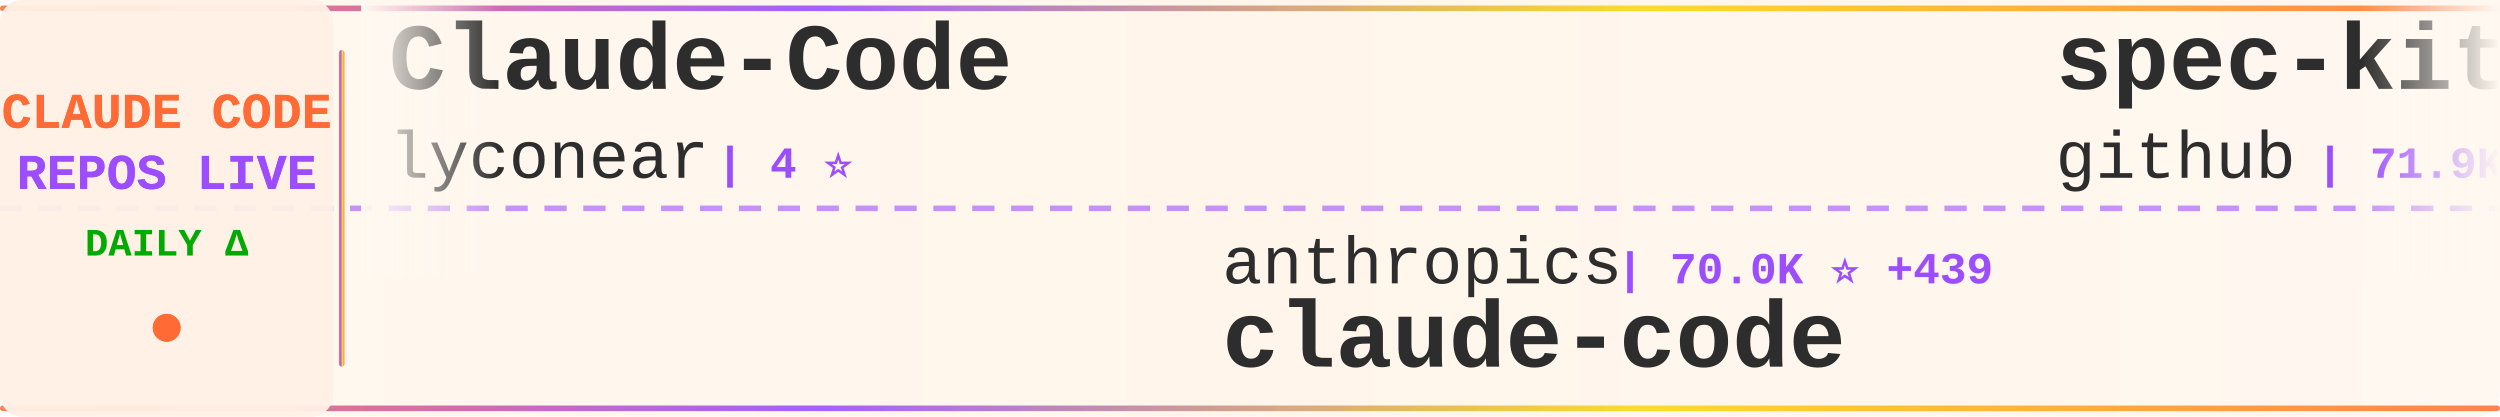
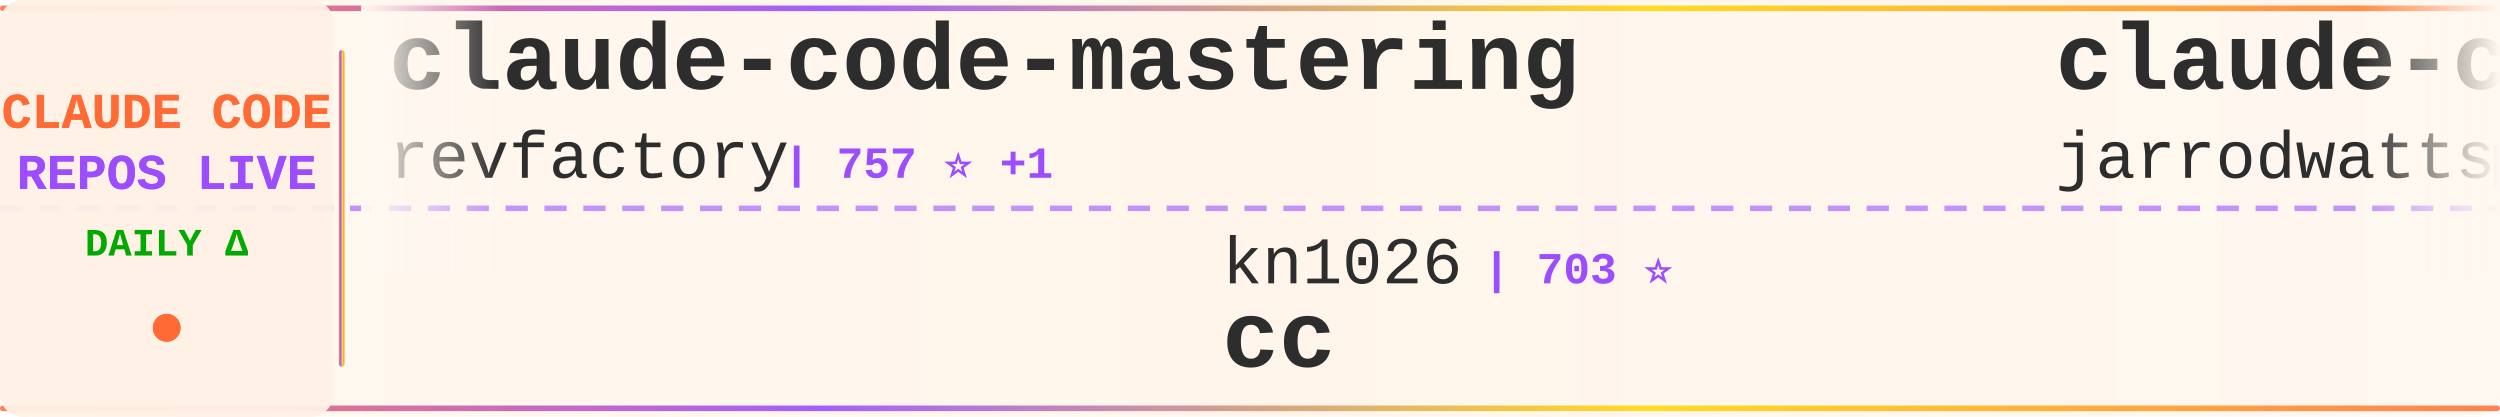
<svg xmlns="http://www.w3.org/2000/svg" width="900" height="150">
  <defs>
    <linearGradient id="tickerBg" x1="0%" y1="0%" x2="100%" y2="0%">
      <stop offset="0%" style="stop-color:#fff8f0;stop-opacity:0.98" />
      <stop offset="50%" style="stop-color:#fff5eb;stop-opacity:1" />
      <stop offset="100%" style="stop-color:#fff8f0;stop-opacity:0.98" />
    </linearGradient>
    <linearGradient id="borderGrad" x1="0%" y1="0%" x2="100%" y2="0%">
      <stop offset="0%" style="stop-color:#FF6B35;stop-opacity:0.85">
        <animate attributeName="stop-opacity" values="0.85;1;0.85" dur="2s" repeatCount="indefinite" />
      </stop>
      <stop offset="33%" style="stop-color:#9C4EFF;stop-opacity:0.9">
        <animate attributeName="stop-opacity" values="0.9;1;0.9" dur="2.2s" repeatCount="indefinite" />
      </stop>
      <stop offset="66%" style="stop-color:#FFD700;stop-opacity:0.85">
        <animate attributeName="stop-opacity" values="0.85;1;0.85" dur="1.8s" repeatCount="indefinite" />
      </stop>
      <stop offset="100%" style="stop-color:#FF6B35;stop-opacity:0.85">
        <animate attributeName="stop-opacity" values="0.85;1;0.85" dur="2s" repeatCount="indefinite" />
      </stop>
    </linearGradient>
    <filter id="textGlow">
      <feGaussianBlur stdDeviation="0.15" result="coloredBlur" />
      <feMerge>
        <feMergeNode in="coloredBlur" />
        <feMergeNode in="SourceGraphic" />
      </feMerge>
    </filter>
    <filter id="metricGlow">
      <feGaussianBlur stdDeviation="0.2" result="coloredBlur" />
      <feMerge>
        <feMergeNode in="coloredBlur" />
        <feMergeNode in="SourceGraphic" />
      </feMerge>
    </filter>
    <linearGradient id="leftFade" x1="0%" y1="0%" x2="100%" y2="0%">
      <stop offset="0%" style="stop-color:#fff8f0;stop-opacity:1" />
      <stop offset="100%" style="stop-color:#fff8f0;stop-opacity:0" />
    </linearGradient>
    <linearGradient id="rightFade" x1="0%" y1="0%" x2="100%" y2="0%">
      <stop offset="0%" style="stop-color:#fff8f0;stop-opacity:0" />
      <stop offset="100%" style="stop-color:#fff8f0;stop-opacity:1" />
    </linearGradient>
  </defs>
  <rect width="900" height="150" fill="url(#tickerBg)" rx="8" />
  <rect x="0" y="2" width="900" height="2" fill="url(#borderGrad)" rx="1" />
  <rect x="0" y="146" width="900" height="2" fill="url(#borderGrad)" rx="1" />
  <line x1="0" y1="75" x2="900" y2="75" stroke="#9C4EFF" stroke-width="2" stroke-dasharray="8 6" opacity="0.6" />
  <rect x="0" y="0" width="120" height="150" fill="#fff0e6" opacity="0.95" rx="8" />
  <text x="60" y="46" font-family="'Courier New', monospace" font-size="18" font-weight="bold" fill="#FF6B35" text-anchor="middle" filter="url(#textGlow)">
    CLAUDE CODE
  </text>
  <text x="60" y="68" font-family="'Courier New', monospace" font-size="18" font-weight="bold" fill="#9C4EFF" text-anchor="middle" filter="url(#textGlow)">
    REPOS LIVE
  </text>
  <text x="60" y="92" font-family="'Courier New', monospace" font-size="14" font-weight="bold" fill="#00aa00" text-anchor="middle">
    DAILY Δ
  </text>
  <circle cx="60" cy="118" r="5" fill="#FF6B35" filter="url(#metricGlow)">
    <animate attributeName="r" values="4;6;4" dur="1.5s" repeatCount="indefinite" />
    <animate attributeName="opacity" values="0.6;1;0.6" dur="1.5s" repeatCount="indefinite" />
  </circle>
  <rect x="122" y="18" width="2" height="114" fill="url(#borderGrad)" rx="1" />
  <clipPath id="tickerClip">
    <rect x="130" y="0" width="770" height="150" />
  </clipPath>
  <g clip-path="url(#tickerClip)">
    <g id="tickerItems">
      <animateTransform attributeName="transform" attributeType="XML" type="translate" from="0 0" to="-3000 0" dur="54s" repeatCount="indefinite" />
      <g transform="translate(0, 0)">
-         <text x="140" y="32" font-family="'Courier New', monospace" font-size="34" font-weight="bold" fill="#2d2d2d">Claude-Code</text>
-         <text x="140" y="64" font-family="'Courier New', monospace" font-size="24" font-weight="normal" fill="#2d2d2d" opacity="1.0">lyconear</text>
-         <text x="258" y="64" font-family="'Courier New', monospace" font-size="16" font-weight="bold" fill="#9C4EFF"> | 4 ⭐</text>
+         <text x="140" y="32" font-family="'Courier New', monospace" font-size="34" font-weight="bold" fill="#2d2d2d">claude-code-mastering</text>
+         <text x="140" y="64" font-family="'Courier New', monospace" font-size="24" font-weight="normal" fill="#2d2d2d" opacity="1.0">revfactory</text>
+         <text x="282" y="64" font-family="'Courier New', monospace" font-size="16" font-weight="bold" fill="#9C4EFF"> | 757 ⭐ +1</text>
      </g>
      <g transform="translate(300, 0)">
-         <text x="140" y="102" font-family="'Courier New', monospace" font-size="24" font-weight="normal" fill="#2d2d2d" opacity="1.0">anthropics</text>
-         <text x="282" y="102" font-family="'Courier New', monospace" font-size="16" font-weight="bold" fill="#9C4EFF"> | 70.0K ⭐ +439</text>
-         <text x="140" y="132" font-family="'Courier New', monospace" font-size="34" font-weight="bold" fill="#2d2d2d">claude-code</text>
+         <text x="140" y="102" font-family="'Courier New', monospace" font-size="24" font-weight="normal" fill="#2d2d2d" opacity="1.0">kn1026</text>
+         <text x="234" y="102" font-family="'Courier New', monospace" font-size="16" font-weight="bold" fill="#9C4EFF"> | 703 ⭐</text>
+         <text x="140" y="132" font-family="'Courier New', monospace" font-size="34" font-weight="bold" fill="#2d2d2d">cc</text>
      </g>
      <g transform="translate(600, 0)">
-         <text x="140" y="32" font-family="'Courier New', monospace" font-size="34" font-weight="bold" fill="#2d2d2d">spec-kit</text>
-         <text x="140" y="64" font-family="'Courier New', monospace" font-size="24" font-weight="normal" fill="#2d2d2d" opacity="1.0">github</text>
-         <text x="234" y="64" font-family="'Courier New', monospace" font-size="16" font-weight="bold" fill="#9C4EFF"> | 71.9K ⭐ +286</text>
+         <text x="140" y="32" font-family="'Courier New', monospace" font-size="34" font-weight="bold" fill="#2d2d2d">claude-code-config</text>
+         <text x="140" y="64" font-family="'Courier New', monospace" font-size="24" font-weight="normal" fill="#2d2d2d" opacity="1.0">jarrodwatts</text>
+         <text x="294" y="64" font-family="'Courier New', monospace" font-size="16" font-weight="bold" fill="#9C4EFF"> | 945 ⭐ +1</text>
      </g>
      <g transform="translate(900, 0)">
-         <text x="140" y="102" font-family="'Courier New', monospace" font-size="24" font-weight="normal" fill="#2d2d2d" opacity="1.0">daymade</text>
-         <text x="246" y="102" font-family="'Courier New', monospace" font-size="16" font-weight="bold" fill="#9C4EFF"> | 602 ⭐</text>
-         <text x="140" y="132" font-family="'Courier New', monospace" font-size="34" font-weight="bold" fill="#2d2d2d">claude-code-skills</text>
+         <text x="140" y="102" font-family="'Courier New', monospace" font-size="24" font-weight="normal" fill="#2d2d2d" opacity="1.0">farion1231</text>
+         <text x="282" y="102" font-family="'Courier New', monospace" font-size="16" font-weight="bold" fill="#9C4EFF"> | 20.1K ⭐ +355</text>
+         <text x="140" y="132" font-family="'Courier New', monospace" font-size="34" font-weight="bold" fill="#2d2d2d">cc-switch</text>
      </g>
      <g transform="translate(1200, 0)">
-         <text x="140" y="32" font-family="'Courier New', monospace" font-size="34" font-weight="bold" fill="#2d2d2d">claude-code-cheat-sheet</text>
-         <text x="140" y="64" font-family="'Courier New', monospace" font-size="24" font-weight="normal" fill="#2d2d2d" opacity="1.0">Njengah</text>
-         <text x="246" y="64" font-family="'Courier New', monospace" font-size="16" font-weight="bold" fill="#9C4EFF"> | 1.4K ⭐</text>
+         <text x="140" y="32" font-family="'Courier New', monospace" font-size="34" font-weight="bold" fill="#2d2d2d">claude-code-hooks-master...</text>
+         <text x="140" y="64" font-family="'Courier New', monospace" font-size="24" font-weight="normal" fill="#2d2d2d" opacity="1.0">disler</text>
+         <text x="234" y="64" font-family="'Courier New', monospace" font-size="16" font-weight="bold" fill="#9C4EFF"> | 3.2K ⭐ +12</text>
      </g>
      <g transform="translate(1500, 0)">
-         <text x="140" y="102" font-family="'Courier New', monospace" font-size="24" font-weight="normal" fill="#2d2d2d" opacity="1.0">jarrodwatts</text>
-         <text x="294" y="102" font-family="'Courier New', monospace" font-size="16" font-weight="bold" fill="#9C4EFF"> | 945 ⭐ +1</text>
-         <text x="140" y="132" font-family="'Courier New', monospace" font-size="34" font-weight="bold" fill="#2d2d2d">claude-code-config</text>
+         <text x="140" y="102" font-family="'Courier New', monospace" font-size="24" font-weight="normal" fill="#2d2d2d" opacity="1.0">https-deeplearning-ai</text>
+         <text x="414" y="102" font-family="'Courier New', monospace" font-size="16" font-weight="bold" fill="#9C4EFF"> | 422 ⭐</text>
+         <text x="140" y="132" font-family="'Courier New', monospace" font-size="34" font-weight="bold" fill="#2d2d2d">sc-claude-code-files</text>
      </g>
      <g transform="translate(1800, 0)">
-         <text x="140" y="32" font-family="'Courier New', monospace" font-size="34" font-weight="bold" fill="#2d2d2d">antigravity-awesome-skil...</text>
-         <text x="140" y="64" font-family="'Courier New', monospace" font-size="24" font-weight="normal" fill="#2d2d2d" opacity="1.0">sickn33</text>
-         <text x="246" y="64" font-family="'Courier New', monospace" font-size="16" font-weight="bold" fill="#9C4EFF"> | 15.4K ⭐ +610</text>
+         <text x="140" y="32" font-family="'Courier New', monospace" font-size="34" font-weight="bold" fill="#2d2d2d">claude_code_bridge</text>
+         <text x="140" y="64" font-family="'Courier New', monospace" font-size="24" font-weight="normal" fill="#2d2d2d" opacity="1.0">bfly123</text>
+         <text x="246" y="64" font-family="'Courier New', monospace" font-size="16" font-weight="bold" fill="#9C4EFF"> | 1.3K ⭐ +17</text>
      </g>
      <g transform="translate(2100, 0)">
-         <text x="140" y="102" font-family="'Courier New', monospace" font-size="24" font-weight="normal" fill="#2d2d2d" opacity="1.0">edmund-io</text>
-         <text x="270" y="102" font-family="'Courier New', monospace" font-size="16" font-weight="bold" fill="#9C4EFF"> | 1.2K ⭐ +5</text>
-         <text x="140" y="132" font-family="'Courier New', monospace" font-size="34" font-weight="bold" fill="#2d2d2d">edmunds-claude-code</text>
+         <text x="140" y="102" font-family="'Courier New', monospace" font-size="24" font-weight="normal" fill="#2d2d2d" opacity="1.0">kepano</text>
+         <text x="234" y="102" font-family="'Courier New', monospace" font-size="16" font-weight="bold" fill="#9C4EFF"> | 10.7K ⭐ +120</text>
+         <text x="140" y="132" font-family="'Courier New', monospace" font-size="34" font-weight="bold" fill="#2d2d2d">obsidian-skills</text>
      </g>
      <g transform="translate(2400, 0)">
+         <text x="140" y="32" font-family="'Courier New', monospace" font-size="34" font-weight="bold" fill="#2d2d2d">my-claude-code-setup</text>
+         <text x="140" y="64" font-family="'Courier New', monospace" font-size="24" font-weight="normal" fill="#2d2d2d" opacity="1.0">centminmod</text>
+         <text x="282" y="64" font-family="'Courier New', monospace" font-size="16" font-weight="bold" fill="#9C4EFF"> | 1.9K ⭐</text>
+       </g>
+       <g transform="translate(2700, 0)">
+         <text x="140" y="102" font-family="'Courier New', monospace" font-size="24" font-weight="normal" fill="#2d2d2d" opacity="1.0">VoltAgent</text>
+         <text x="270" y="102" font-family="'Courier New', monospace" font-size="16" font-weight="bold" fill="#9C4EFF"> | 11.4K ⭐ +174</text>
+         <text x="140" y="132" font-family="'Courier New', monospace" font-size="34" font-weight="bold" fill="#2d2d2d">awesome-claude-code-suba...</text>
+       </g>
+       <g transform="translate(3000, 0)">
        <text x="140" y="32" font-family="'Courier New', monospace" font-size="34" font-weight="bold" fill="#2d2d2d">claude-code-mastering</text>
        <text x="140" y="64" font-family="'Courier New', monospace" font-size="24" font-weight="normal" fill="#2d2d2d" opacity="1.0">revfactory</text>
-         <text x="282" y="64" font-family="'Courier New', monospace" font-size="16" font-weight="bold" fill="#9C4EFF"> | 756 ⭐</text>
-       </g>
-       <g transform="translate(2700, 0)">
-         <text x="140" y="102" font-family="'Courier New', monospace" font-size="24" font-weight="normal" fill="#2d2d2d" opacity="1.0">peterkrueck</text>
-         <text x="294" y="102" font-family="'Courier New', monospace" font-size="16" font-weight="bold" fill="#9C4EFF"> | 1.3K ⭐</text>
-         <text x="140" y="132" font-family="'Courier New', monospace" font-size="34" font-weight="bold" fill="#2d2d2d">Claude-Code-Development-...</text>
-       </g>
-       <g transform="translate(3000, 0)">
-         <text x="140" y="32" font-family="'Courier New', monospace" font-size="34" font-weight="bold" fill="#2d2d2d">Claude-Code</text>
-         <text x="140" y="64" font-family="'Courier New', monospace" font-size="24" font-weight="normal" fill="#2d2d2d" opacity="1.0">lyconear</text>
-         <text x="258" y="64" font-family="'Courier New', monospace" font-size="16" font-weight="bold" fill="#9C4EFF"> | 4 ⭐</text>
+         <text x="282" y="64" font-family="'Courier New', monospace" font-size="16" font-weight="bold" fill="#9C4EFF"> | 757 ⭐ +1</text>
      </g>
      <g transform="translate(3300, 0)">
-         <text x="140" y="102" font-family="'Courier New', monospace" font-size="24" font-weight="normal" fill="#2d2d2d" opacity="1.0">anthropics</text>
-         <text x="282" y="102" font-family="'Courier New', monospace" font-size="16" font-weight="bold" fill="#9C4EFF"> | 70.0K ⭐ +439</text>
-         <text x="140" y="132" font-family="'Courier New', monospace" font-size="34" font-weight="bold" fill="#2d2d2d">claude-code</text>
+         <text x="140" y="102" font-family="'Courier New', monospace" font-size="24" font-weight="normal" fill="#2d2d2d" opacity="1.0">kn1026</text>
+         <text x="234" y="102" font-family="'Courier New', monospace" font-size="16" font-weight="bold" fill="#9C4EFF"> | 703 ⭐</text>
+         <text x="140" y="132" font-family="'Courier New', monospace" font-size="34" font-weight="bold" fill="#2d2d2d">cc</text>
      </g>
      <g transform="translate(3600, 0)">
-         <text x="140" y="32" font-family="'Courier New', monospace" font-size="34" font-weight="bold" fill="#2d2d2d">spec-kit</text>
-         <text x="140" y="64" font-family="'Courier New', monospace" font-size="24" font-weight="normal" fill="#2d2d2d" opacity="1.0">github</text>
-         <text x="234" y="64" font-family="'Courier New', monospace" font-size="16" font-weight="bold" fill="#9C4EFF"> | 71.9K ⭐ +286</text>
+         <text x="140" y="32" font-family="'Courier New', monospace" font-size="34" font-weight="bold" fill="#2d2d2d">claude-code-config</text>
+         <text x="140" y="64" font-family="'Courier New', monospace" font-size="24" font-weight="normal" fill="#2d2d2d" opacity="1.0">jarrodwatts</text>
+         <text x="294" y="64" font-family="'Courier New', monospace" font-size="16" font-weight="bold" fill="#9C4EFF"> | 945 ⭐ +1</text>
      </g>
      <g transform="translate(3900, 0)">
-         <text x="140" y="102" font-family="'Courier New', monospace" font-size="24" font-weight="normal" fill="#2d2d2d" opacity="1.0">daymade</text>
-         <text x="246" y="102" font-family="'Courier New', monospace" font-size="16" font-weight="bold" fill="#9C4EFF"> | 602 ⭐</text>
-         <text x="140" y="132" font-family="'Courier New', monospace" font-size="34" font-weight="bold" fill="#2d2d2d">claude-code-skills</text>
+         <text x="140" y="102" font-family="'Courier New', monospace" font-size="24" font-weight="normal" fill="#2d2d2d" opacity="1.0">farion1231</text>
+         <text x="282" y="102" font-family="'Courier New', monospace" font-size="16" font-weight="bold" fill="#9C4EFF"> | 20.1K ⭐ +355</text>
+         <text x="140" y="132" font-family="'Courier New', monospace" font-size="34" font-weight="bold" fill="#2d2d2d">cc-switch</text>
      </g>
    </g>
  </g>
  <rect x="130" y="0" width="50" height="100" fill="url(#leftFade)" />
  <rect x="850" y="0" width="50" height="100" fill="url(#rightFade)" />
</svg>
